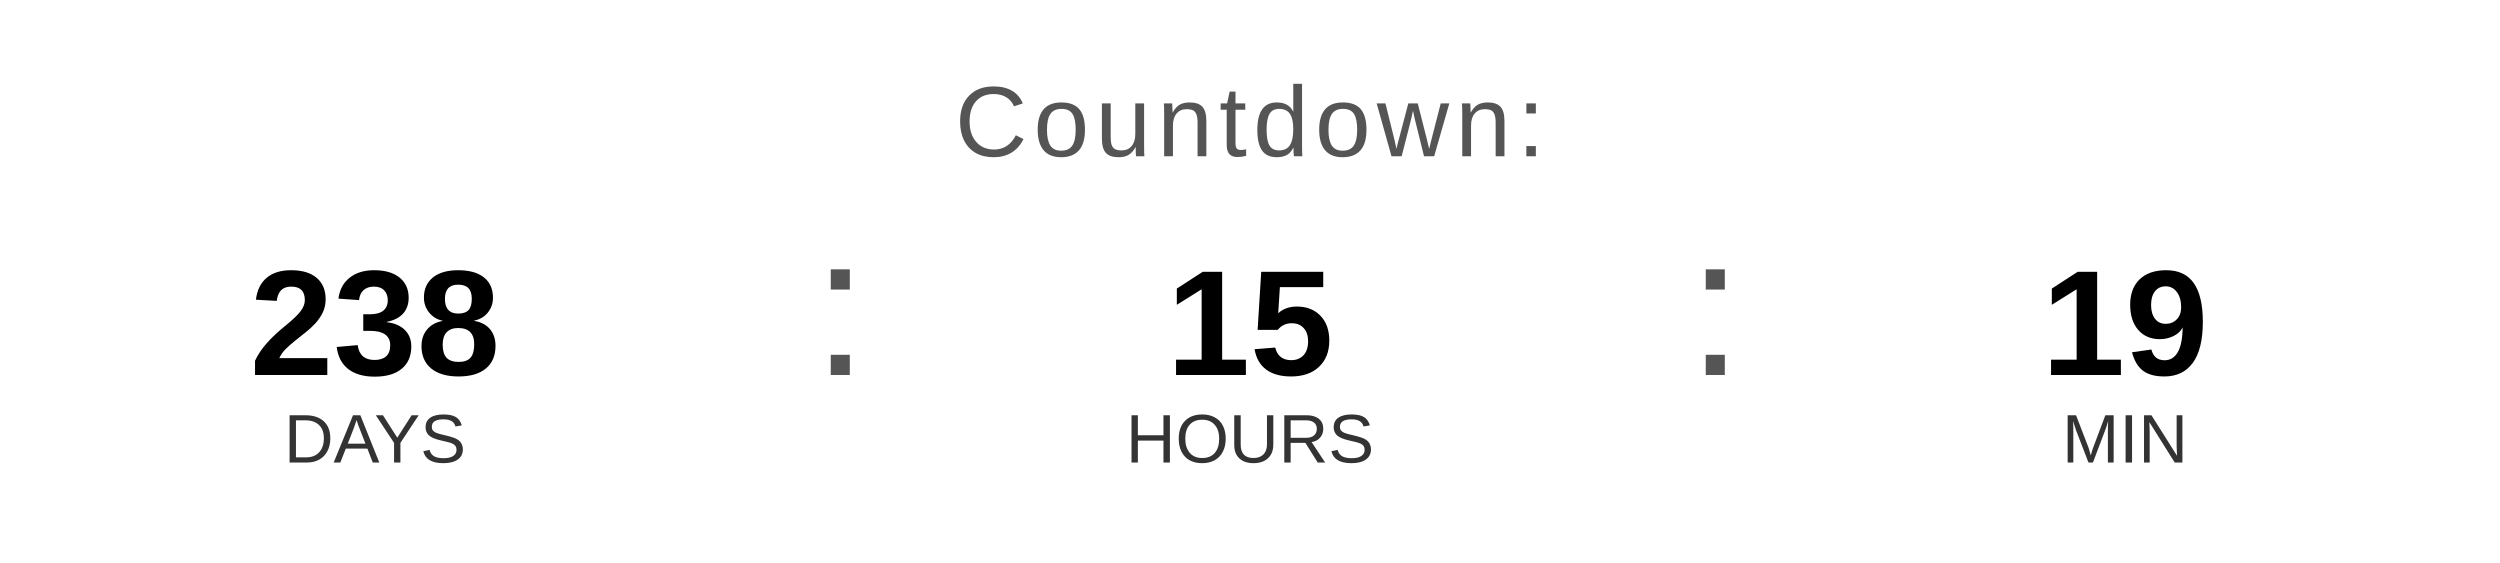
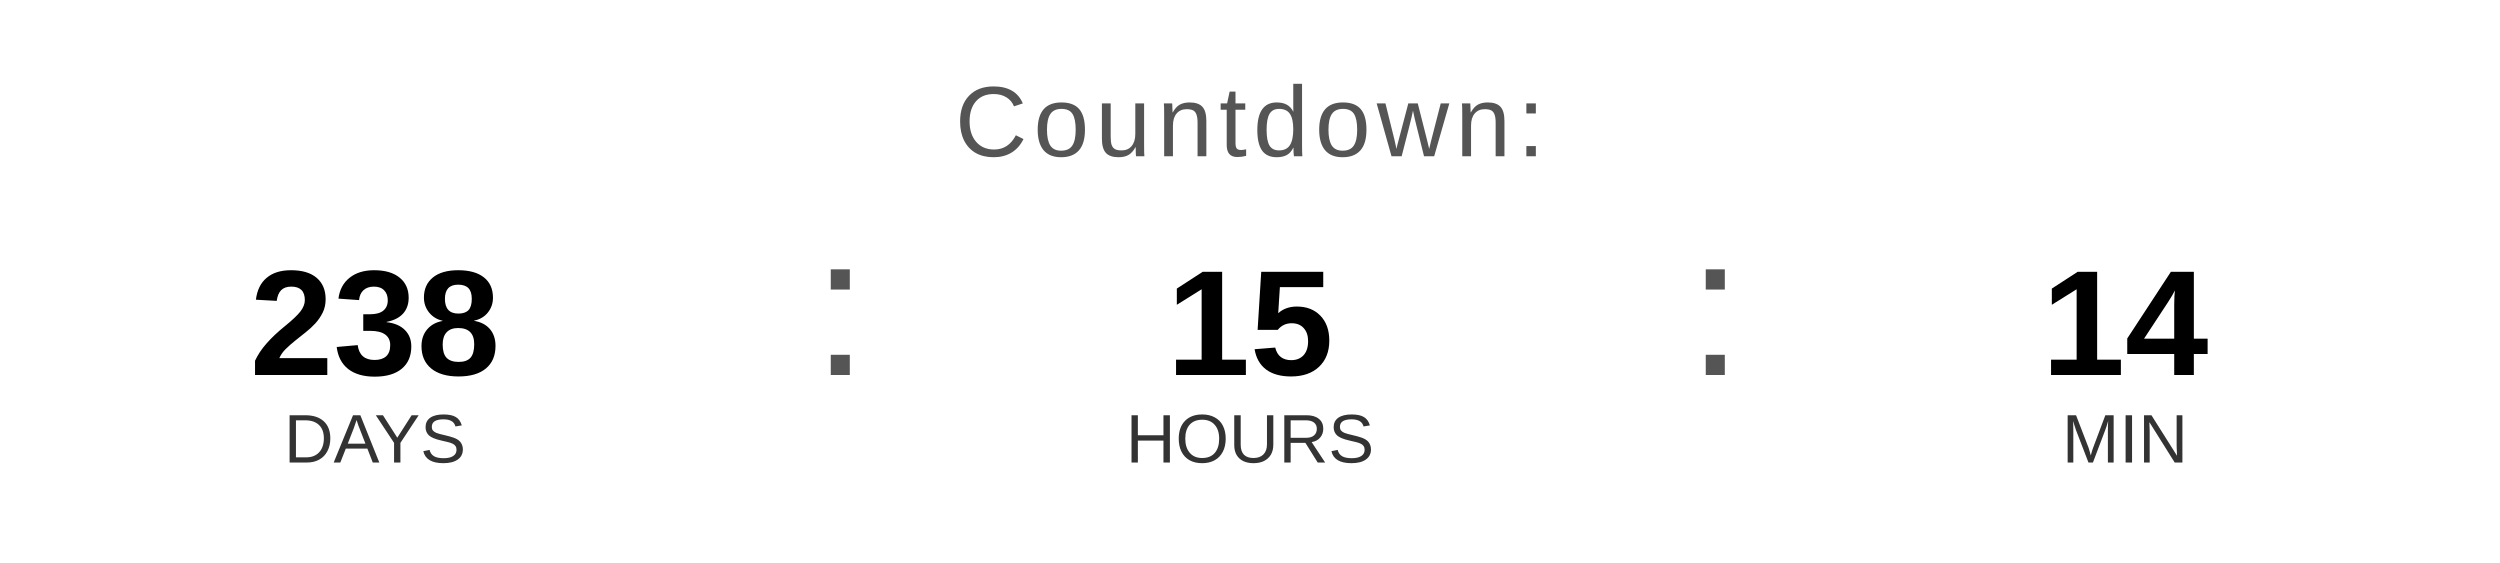
<svg xmlns="http://www.w3.org/2000/svg" width="400" height="90" viewBox="0 0 400 90">
  <text x="200" y="25" font-family="Arial, Helvetica, sans-serif" font-size="16" fill="#555555" text-anchor="middle" letter-spacing="1">
    Countdown:
  </text>
  <text x="60" y="60" font-family="Arial, Helvetica, sans-serif" font-size="24" font-weight="bold" fill="#000000" text-anchor="middle">238</text>
  <text x="60" y="74" font-family="Arial, Helvetica, sans-serif" font-size="11" fill="#333333" text-anchor="middle">DAYS</text>
  <text x="130" y="60" font-family="Arial, sans-serif" font-size="32" fill="#555555">:</text>
  <text x="200" y="60" font-family="Arial, Helvetica, sans-serif" font-size="24" font-weight="bold" fill="#000000" text-anchor="middle">15</text>
  <text x="200" y="74" font-family="Arial, Helvetica, sans-serif" font-size="11" fill="#333333" text-anchor="middle">HOURS</text>
  <text x="270" y="60" font-family="Arial, sans-serif" font-size="32" fill="#555555">:</text>
-   <text x="340" y="60" font-family="Arial, Helvetica, sans-serif" font-size="24" font-weight="bold" fill="#000000" text-anchor="middle">19</text>
+   <text x="340" y="60" font-family="Arial, Helvetica, sans-serif" font-size="24" font-weight="bold" fill="#000000" text-anchor="middle">14</text>
  <text x="340" y="74" font-family="Arial, Helvetica, sans-serif" font-size="11" fill="#333333" text-anchor="middle">MIN</text>
</svg>
